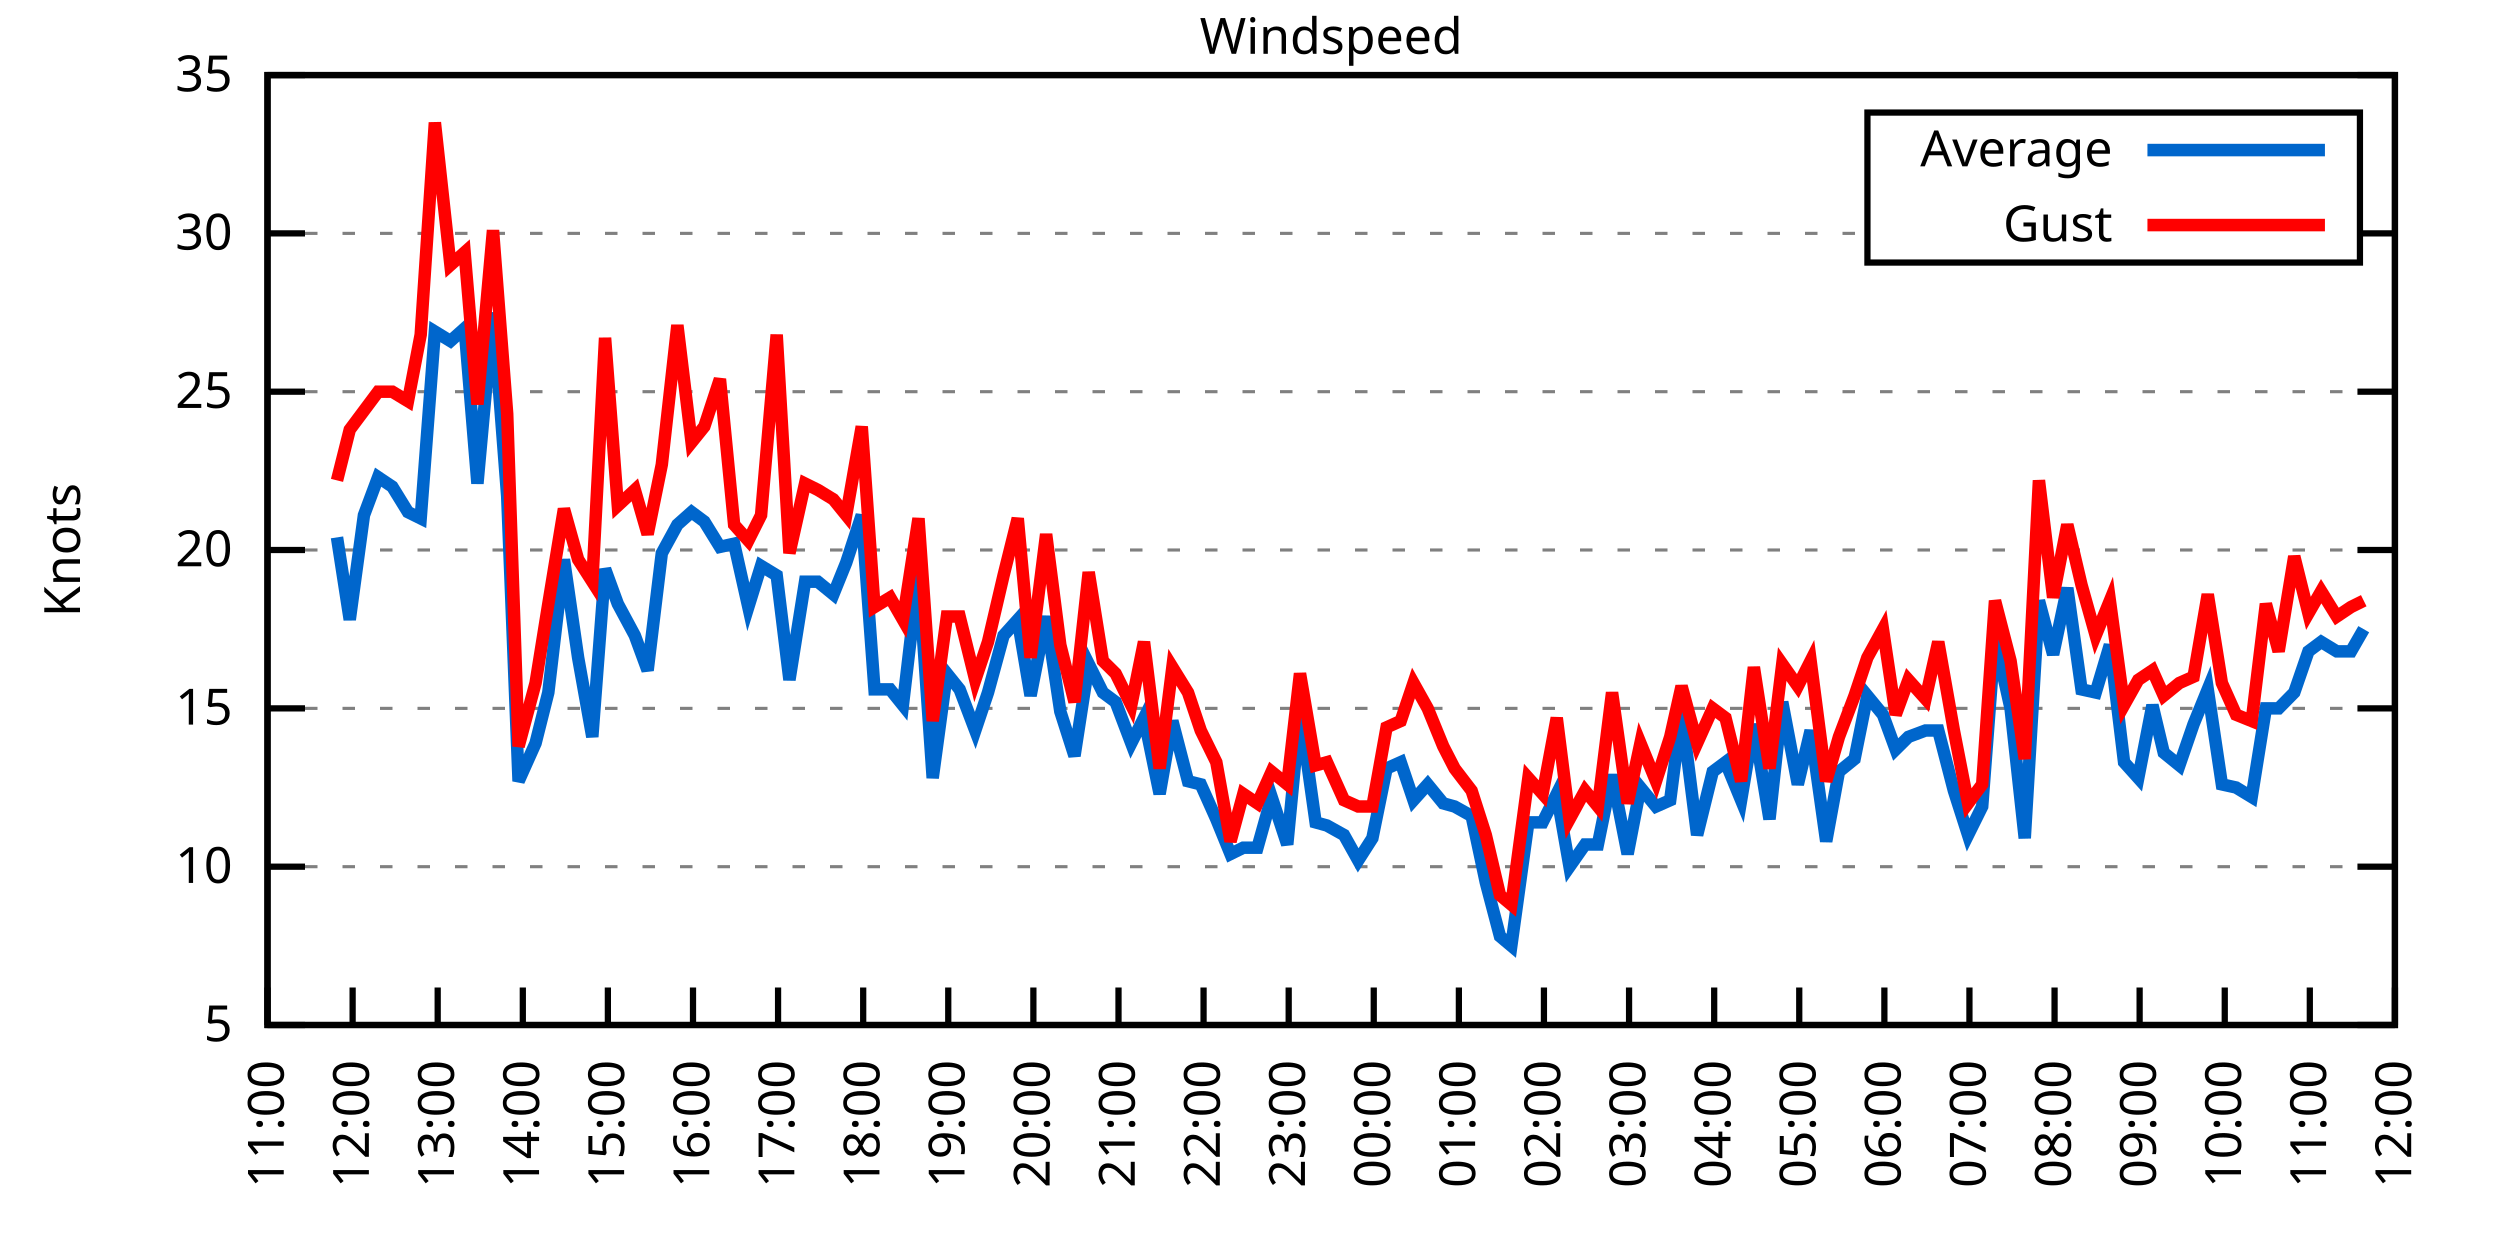
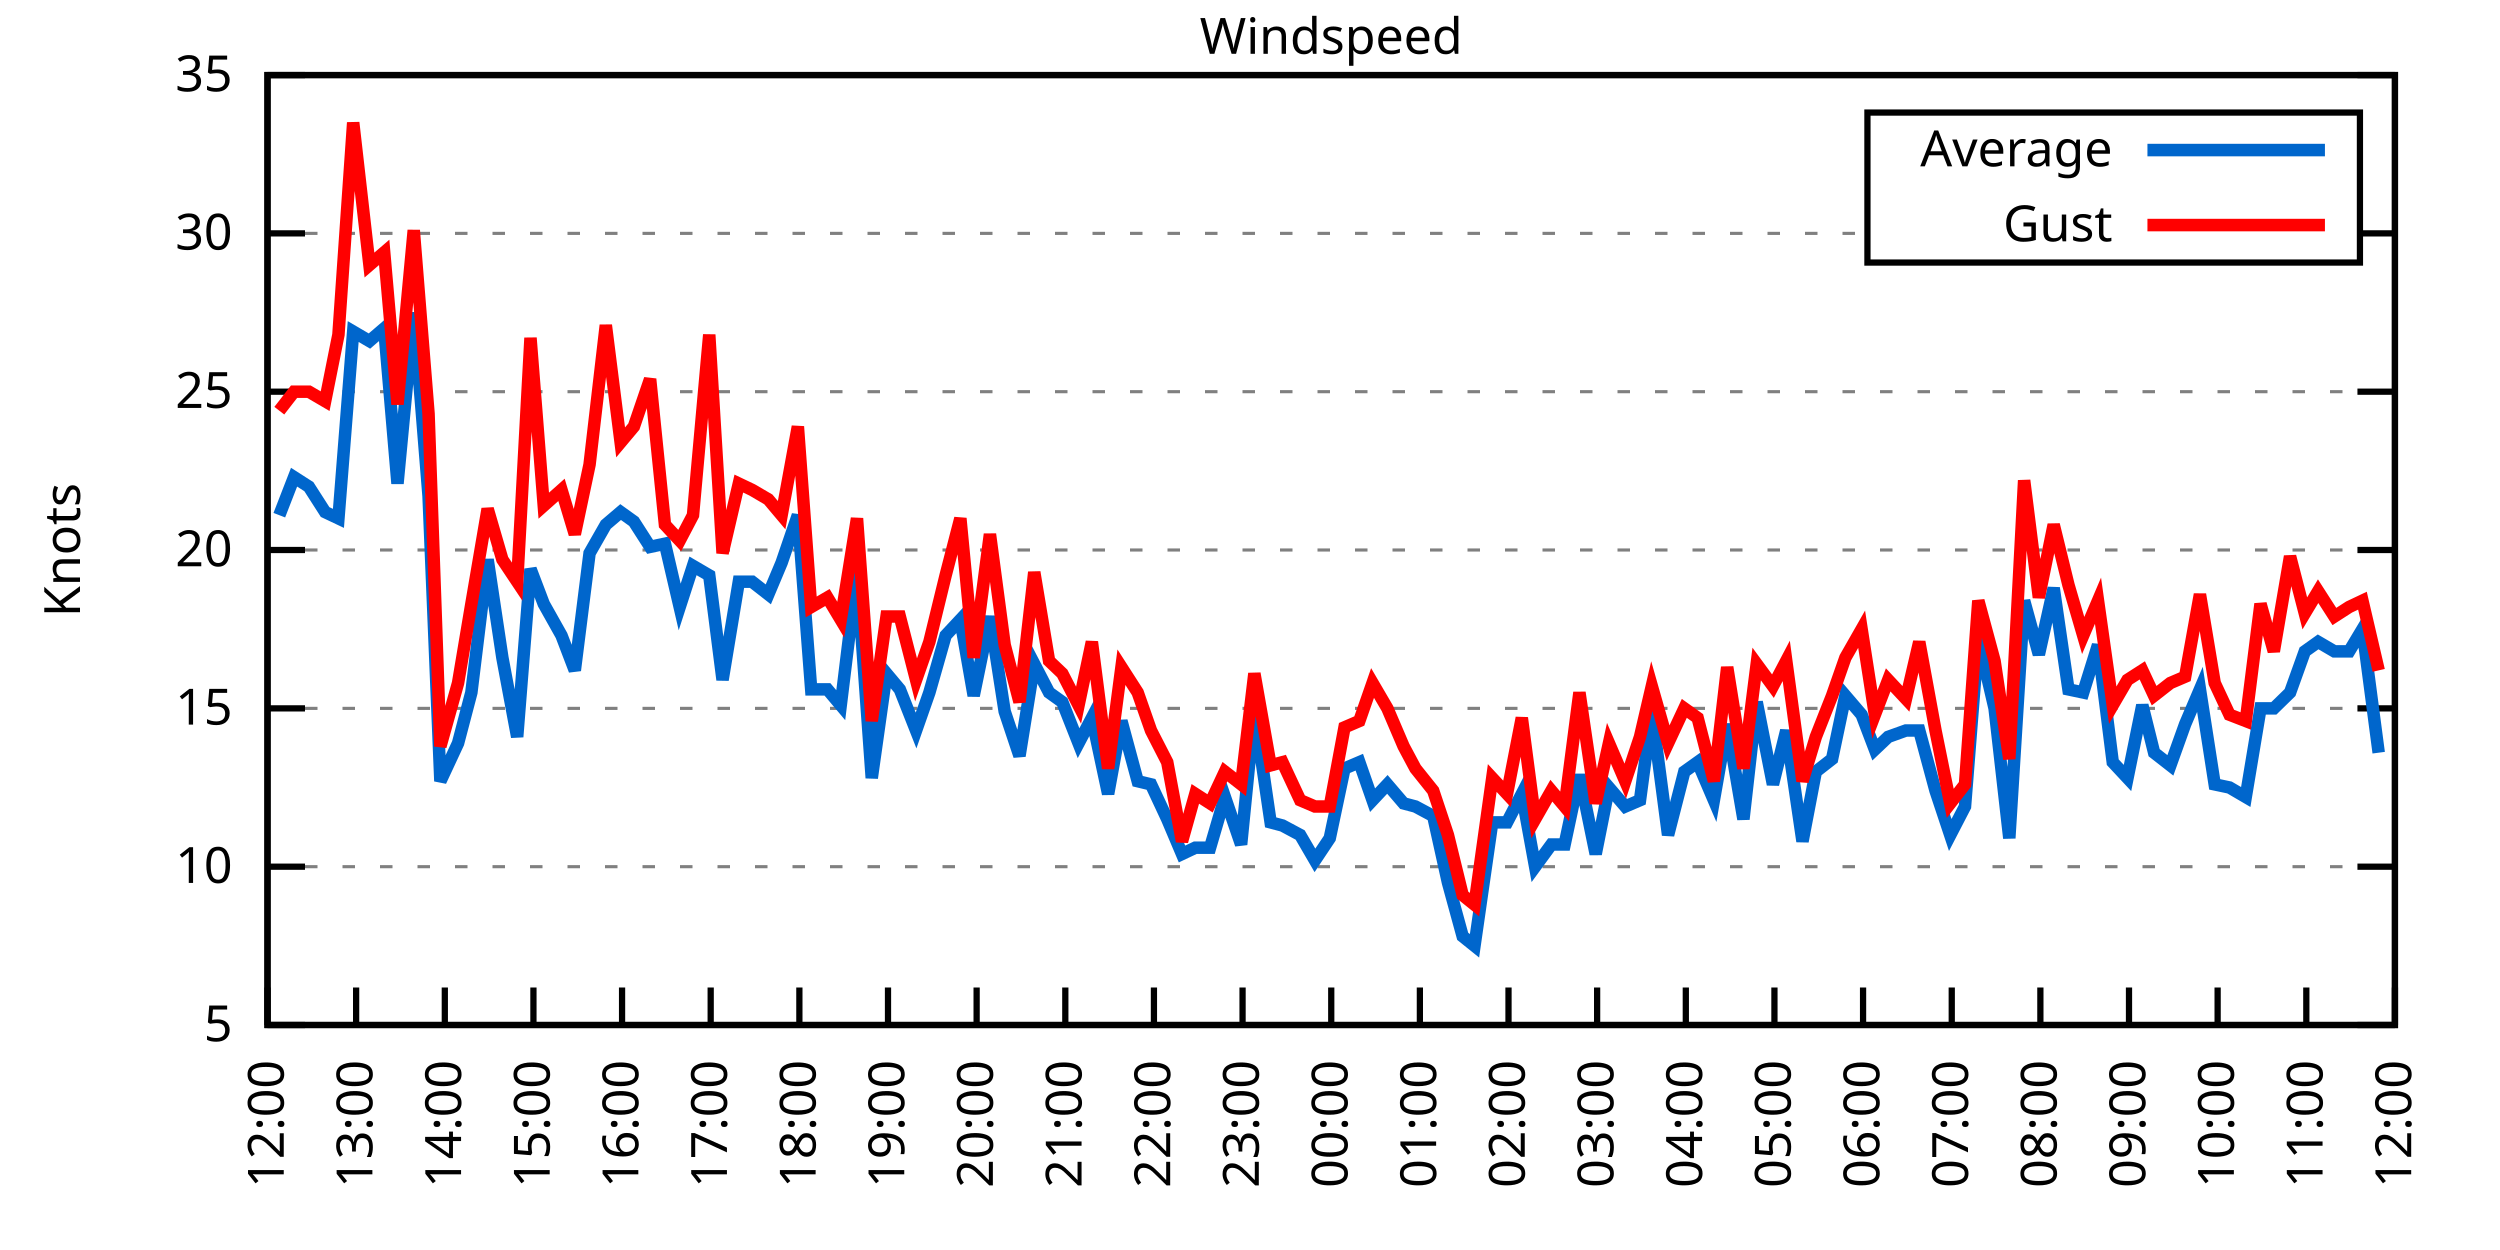
<svg xmlns="http://www.w3.org/2000/svg" xmlns:xlink="http://www.w3.org/1999/xlink" width="400" height="200" viewBox="0 0 400 200">
  <g id="gnuplot_canvas">
    <rect x="0" y="0" width="400" height="200" fill="none" />
    <defs>
      <circle id="gpDot" r="0.5" stroke-width="0.5" stroke="currentColor" />
      <path id="gpPt0" stroke-width="0.333" stroke="currentColor" d="M-1,0 h2 M0,-1 v2" />
      <path id="gpPt1" stroke-width="0.333" stroke="currentColor" d="M-1,-1 L1,1 M1,-1 L-1,1" />
      <path id="gpPt2" stroke-width="0.333" stroke="currentColor" d="M-1,0 L1,0 M0,-1 L0,1 M-1,-1 L1,1 M-1,1 L1,-1" />
      <rect id="gpPt3" stroke-width="0.333" stroke="currentColor" x="-1" y="-1" width="2" height="2" />
      <rect id="gpPt4" stroke-width="0.333" stroke="currentColor" fill="currentColor" x="-1" y="-1" width="2" height="2" />
      <circle id="gpPt5" stroke-width="0.333" stroke="currentColor" cx="0" cy="0" r="1" />
      <use xlink:href="#gpPt5" id="gpPt6" fill="currentColor" stroke="none" />
      <path id="gpPt7" stroke-width="0.333" stroke="currentColor" d="M0,-1.33 L-1.33,0.67 L1.33,0.67 z" />
      <use xlink:href="#gpPt7" id="gpPt8" fill="currentColor" stroke="none" />
      <use xlink:href="#gpPt7" id="gpPt9" stroke="currentColor" transform="rotate(180)" />
      <use xlink:href="#gpPt9" id="gpPt10" fill="currentColor" stroke="none" />
      <use xlink:href="#gpPt3" id="gpPt11" stroke="currentColor" transform="rotate(45)" />
      <use xlink:href="#gpPt11" id="gpPt12" fill="currentColor" stroke="none" />
      <path id="gpPt13" stroke-width="0.333" stroke="currentColor" d="M0,1.330 L1.265,0.411 L0.782,-1.067 L-0.782,-1.076 L-1.265,0.411 z" />
      <use xlink:href="#gpPt13" id="gpPt14" fill="currentColor" stroke="none" />
      <filter id="textbox" filterUnits="objectBoundingBox" x="0" y="0" height="1" width="1">
        <feFlood flood-color="white" flood-opacity="1" result="bgnd" />
        <feComposite in="SourceGraphic" in2="bgnd" operator="atop" />
      </filter>
      <filter id="greybox" filterUnits="objectBoundingBox" x="0" y="0" height="1" width="1">
        <feFlood flood-color="lightgrey" flood-opacity="1" result="grey" />
        <feComposite in="SourceGraphic" in2="grey" operator="atop" />
      </filter>
    </defs>
    <g fill="none" color="white" stroke="currentColor" stroke-width="1.00" stroke-linecap="butt" stroke-linejoin="miter">
</g>
    <g fill="none" color="black" stroke="currentColor" stroke-width="1.00" stroke-linecap="butt" stroke-linejoin="miter">
      <g stroke="none" shape-rendering="crispEdges">
        <polygon fill="rgb(255, 255, 255)" points="42.80,164.00 383.18,164.00 383.18,12.02 42.80,12.02 " />
      </g>
    </g>
    <g fill="none" color="black" stroke="currentColor" stroke-width="1.00" stroke-linecap="butt" stroke-linejoin="miter">
</g>
    <g fill="none" color="black" stroke="black" stroke-width="0.50" stroke-linecap="butt" stroke-linejoin="miter">
</g>
    <g fill="none" color="gray" stroke="currentColor" stroke-width="0.50" stroke-linecap="butt" stroke-linejoin="miter">
      <path stroke="gray" stroke-dasharray="2,4" class="gridline" d="M42.80,164.00 L383.19,164.00  " />
    </g>
    <g fill="none" color="gray" stroke="gray" stroke-width="1.00" stroke-linecap="butt" stroke-linejoin="miter">
</g>
    <g fill="none" color="black" stroke="currentColor" stroke-width="1.00" stroke-linecap="butt" stroke-linejoin="miter">
      <path stroke="black" d="M42.80,164.00 L48.80,164.00 M383.19,164.00 L377.19,164.00  " />
      <g transform="translate(37.20,166.60)" stroke="none" fill="black" font-family="Sans" font-size="8.00" text-anchor="end">
        <text>
          <tspan font-family="Sans"> 5</tspan>
        </text>
      </g>
    </g>
    <g fill="none" color="black" stroke="currentColor" stroke-width="1.00" stroke-linecap="butt" stroke-linejoin="miter">
</g>
    <g fill="none" color="black" stroke="black" stroke-width="0.50" stroke-linecap="butt" stroke-linejoin="miter">
</g>
    <g fill="none" color="gray" stroke="currentColor" stroke-width="0.50" stroke-linecap="butt" stroke-linejoin="miter">
      <path stroke="gray" stroke-dasharray="2,4" class="gridline" d="M42.80,138.67 L383.19,138.67  " />
    </g>
    <g fill="none" color="gray" stroke="gray" stroke-width="1.00" stroke-linecap="butt" stroke-linejoin="miter">
</g>
    <g fill="none" color="black" stroke="currentColor" stroke-width="1.00" stroke-linecap="butt" stroke-linejoin="miter">
      <path stroke="black" d="M42.80,138.67 L48.80,138.67 M383.19,138.67 L377.19,138.67  " />
      <g transform="translate(37.20,141.27)" stroke="none" fill="black" font-family="Sans" font-size="8.00" text-anchor="end">
        <text>
          <tspan font-family="Sans"> 10</tspan>
        </text>
      </g>
    </g>
    <g fill="none" color="black" stroke="currentColor" stroke-width="1.00" stroke-linecap="butt" stroke-linejoin="miter">
</g>
    <g fill="none" color="black" stroke="black" stroke-width="0.50" stroke-linecap="butt" stroke-linejoin="miter">
</g>
    <g fill="none" color="gray" stroke="currentColor" stroke-width="0.50" stroke-linecap="butt" stroke-linejoin="miter">
      <path stroke="gray" stroke-dasharray="2,4" class="gridline" d="M42.80,113.34 L383.19,113.34  " />
    </g>
    <g fill="none" color="gray" stroke="gray" stroke-width="1.00" stroke-linecap="butt" stroke-linejoin="miter">
</g>
    <g fill="none" color="black" stroke="currentColor" stroke-width="1.00" stroke-linecap="butt" stroke-linejoin="miter">
      <path stroke="black" d="M42.80,113.34 L48.80,113.34 M383.19,113.34 L377.19,113.34  " />
      <g transform="translate(37.20,115.94)" stroke="none" fill="black" font-family="Sans" font-size="8.00" text-anchor="end">
        <text>
          <tspan font-family="Sans"> 15</tspan>
        </text>
      </g>
    </g>
    <g fill="none" color="black" stroke="currentColor" stroke-width="1.00" stroke-linecap="butt" stroke-linejoin="miter">
</g>
    <g fill="none" color="black" stroke="black" stroke-width="0.50" stroke-linecap="butt" stroke-linejoin="miter">
</g>
    <g fill="none" color="gray" stroke="currentColor" stroke-width="0.50" stroke-linecap="butt" stroke-linejoin="miter">
      <path stroke="gray" stroke-dasharray="2,4" class="gridline" d="M42.80,88.00 L383.19,88.00  " />
    </g>
    <g fill="none" color="gray" stroke="gray" stroke-width="1.00" stroke-linecap="butt" stroke-linejoin="miter">
</g>
    <g fill="none" color="black" stroke="currentColor" stroke-width="1.00" stroke-linecap="butt" stroke-linejoin="miter">
      <path stroke="black" d="M42.80,88.00 L48.80,88.00 M383.19,88.00 L377.19,88.00  " />
      <g transform="translate(37.20,90.60)" stroke="none" fill="black" font-family="Sans" font-size="8.00" text-anchor="end">
        <text>
          <tspan font-family="Sans"> 20</tspan>
        </text>
      </g>
    </g>
    <g fill="none" color="black" stroke="currentColor" stroke-width="1.00" stroke-linecap="butt" stroke-linejoin="miter">
</g>
    <g fill="none" color="black" stroke="black" stroke-width="0.50" stroke-linecap="butt" stroke-linejoin="miter">
</g>
    <g fill="none" color="gray" stroke="currentColor" stroke-width="0.50" stroke-linecap="butt" stroke-linejoin="miter">
      <path stroke="gray" stroke-dasharray="2,4" class="gridline" d="M42.80,62.67 L383.19,62.67  " />
    </g>
    <g fill="none" color="gray" stroke="gray" stroke-width="1.00" stroke-linecap="butt" stroke-linejoin="miter">
</g>
    <g fill="none" color="black" stroke="currentColor" stroke-width="1.00" stroke-linecap="butt" stroke-linejoin="miter">
      <path stroke="black" d="M42.80,62.67 L48.80,62.67 M383.19,62.67 L377.19,62.67  " />
      <g transform="translate(37.20,65.27)" stroke="none" fill="black" font-family="Sans" font-size="8.00" text-anchor="end">
        <text>
          <tspan font-family="Sans"> 25</tspan>
        </text>
      </g>
    </g>
    <g fill="none" color="black" stroke="currentColor" stroke-width="1.00" stroke-linecap="butt" stroke-linejoin="miter">
</g>
    <g fill="none" color="black" stroke="black" stroke-width="0.50" stroke-linecap="butt" stroke-linejoin="miter">
</g>
    <g fill="none" color="gray" stroke="currentColor" stroke-width="0.50" stroke-linecap="butt" stroke-linejoin="miter">
      <path stroke="gray" stroke-dasharray="2,4" class="gridline" d="M42.80,37.34 L298.79,37.34 M377.59,37.34 L383.19,37.34  " />
    </g>
    <g fill="none" color="gray" stroke="gray" stroke-width="1.00" stroke-linecap="butt" stroke-linejoin="miter">
</g>
    <g fill="none" color="black" stroke="currentColor" stroke-width="1.00" stroke-linecap="butt" stroke-linejoin="miter">
      <path stroke="black" d="M42.80,37.34 L48.80,37.34 M383.19,37.34 L377.19,37.34  " />
      <g transform="translate(37.20,39.94)" stroke="none" fill="black" font-family="Sans" font-size="8.00" text-anchor="end">
        <text>
          <tspan font-family="Sans"> 30</tspan>
        </text>
      </g>
    </g>
    <g fill="none" color="black" stroke="currentColor" stroke-width="1.00" stroke-linecap="butt" stroke-linejoin="miter">
</g>
    <g fill="none" color="black" stroke="black" stroke-width="0.50" stroke-linecap="butt" stroke-linejoin="miter">
</g>
    <g fill="none" color="gray" stroke="currentColor" stroke-width="0.50" stroke-linecap="butt" stroke-linejoin="miter">
      <path stroke="gray" stroke-dasharray="2,4" class="gridline" d="M42.80,12.01 L383.19,12.01  " />
    </g>
    <g fill="none" color="gray" stroke="gray" stroke-width="1.00" stroke-linecap="butt" stroke-linejoin="miter">
</g>
    <g fill="none" color="black" stroke="currentColor" stroke-width="1.00" stroke-linecap="butt" stroke-linejoin="miter">
      <path stroke="black" d="M42.80,12.01 L48.80,12.01 M383.19,12.01 L377.19,12.01  " />
      <g transform="translate(37.20,14.61)" stroke="none" fill="black" font-family="Sans" font-size="8.00" text-anchor="end">
        <text>
          <tspan font-family="Sans"> 35</tspan>
        </text>
      </g>
    </g>
    <g fill="none" color="black" stroke="currentColor" stroke-width="1.00" stroke-linecap="butt" stroke-linejoin="miter">
      <path stroke="black" d="M42.80,164.00 L42.80,158.00  " />
      <g transform="translate(45.40,169.60) rotate(270.00)" stroke="none" fill="black" font-family="Sans" font-size="8.00" text-anchor="end">
        <text>
-           <tspan font-family="Sans">11:00</tspan>
-         </text>
-       </g>
-     </g>
-     <g fill="none" color="black" stroke="currentColor" stroke-width="1.00" stroke-linecap="butt" stroke-linejoin="miter">
-       <path stroke="black" d="M56.42,164.00 L56.42,158.00  " />
-       <g transform="translate(59.02,169.60) rotate(270.00)" stroke="none" fill="black" font-family="Sans" font-size="8.00" text-anchor="end">
-         <text>
          <tspan font-family="Sans">12:00</tspan>
        </text>
      </g>
    </g>
    <g fill="none" color="black" stroke="currentColor" stroke-width="1.00" stroke-linecap="butt" stroke-linejoin="miter">
-       <path stroke="black" d="M70.03,164.00 L70.03,158.00  " />
-       <g transform="translate(72.63,169.60) rotate(270.00)" stroke="none" fill="black" font-family="Sans" font-size="8.00" text-anchor="end">
+       <path stroke="black" d="M56.98,164.00 L56.98,158.00  " />
+       <g transform="translate(59.58,169.60) rotate(270.00)" stroke="none" fill="black" font-family="Sans" font-size="8.00" text-anchor="end">
        <text>
          <tspan font-family="Sans">13:00</tspan>
        </text>
      </g>
    </g>
    <g fill="none" color="black" stroke="currentColor" stroke-width="1.00" stroke-linecap="butt" stroke-linejoin="miter">
-       <path stroke="black" d="M83.65,164.00 L83.65,158.00  " />
-       <g transform="translate(86.25,169.60) rotate(270.00)" stroke="none" fill="black" font-family="Sans" font-size="8.00" text-anchor="end">
+       <path stroke="black" d="M71.17,164.00 L71.17,158.00  " />
+       <g transform="translate(73.77,169.60) rotate(270.00)" stroke="none" fill="black" font-family="Sans" font-size="8.00" text-anchor="end">
        <text>
          <tspan font-family="Sans">14:00</tspan>
        </text>
      </g>
    </g>
    <g fill="none" color="black" stroke="currentColor" stroke-width="1.00" stroke-linecap="butt" stroke-linejoin="miter">
-       <path stroke="black" d="M97.26,164.00 L97.26,158.00  " />
-       <g transform="translate(99.86,169.60) rotate(270.00)" stroke="none" fill="black" font-family="Sans" font-size="8.00" text-anchor="end">
+       <path stroke="black" d="M85.35,164.00 L85.35,158.00  " />
+       <g transform="translate(87.95,169.60) rotate(270.00)" stroke="none" fill="black" font-family="Sans" font-size="8.00" text-anchor="end">
        <text>
          <tspan font-family="Sans">15:00</tspan>
        </text>
      </g>
    </g>
    <g fill="none" color="black" stroke="currentColor" stroke-width="1.00" stroke-linecap="butt" stroke-linejoin="miter">
-       <path stroke="black" d="M110.88,164.00 L110.88,158.00  " />
-       <g transform="translate(113.48,169.60) rotate(270.00)" stroke="none" fill="black" font-family="Sans" font-size="8.00" text-anchor="end">
+       <path stroke="black" d="M99.53,164.00 L99.53,158.00  " />
+       <g transform="translate(102.13,169.60) rotate(270.00)" stroke="none" fill="black" font-family="Sans" font-size="8.00" text-anchor="end">
        <text>
          <tspan font-family="Sans">16:00</tspan>
        </text>
      </g>
    </g>
    <g fill="none" color="black" stroke="currentColor" stroke-width="1.00" stroke-linecap="butt" stroke-linejoin="miter">
-       <path stroke="black" d="M124.49,164.00 L124.49,158.00  " />
-       <g transform="translate(127.09,169.60) rotate(270.00)" stroke="none" fill="black" font-family="Sans" font-size="8.00" text-anchor="end">
+       <path stroke="black" d="M113.71,164.00 L113.71,158.00  " />
+       <g transform="translate(116.31,169.60) rotate(270.00)" stroke="none" fill="black" font-family="Sans" font-size="8.00" text-anchor="end">
        <text>
          <tspan font-family="Sans">17:00</tspan>
        </text>
      </g>
    </g>
    <g fill="none" color="black" stroke="currentColor" stroke-width="1.00" stroke-linecap="butt" stroke-linejoin="miter">
-       <path stroke="black" d="M138.11,164.00 L138.11,158.00  " />
-       <g transform="translate(140.71,169.60) rotate(270.00)" stroke="none" fill="black" font-family="Sans" font-size="8.00" text-anchor="end">
+       <path stroke="black" d="M127.90,164.00 L127.90,158.00  " />
+       <g transform="translate(130.50,169.60) rotate(270.00)" stroke="none" fill="black" font-family="Sans" font-size="8.00" text-anchor="end">
        <text>
          <tspan font-family="Sans">18:00</tspan>
        </text>
      </g>
    </g>
    <g fill="none" color="black" stroke="currentColor" stroke-width="1.00" stroke-linecap="butt" stroke-linejoin="miter">
-       <path stroke="black" d="M151.72,164.00 L151.72,158.00  " />
-       <g transform="translate(154.32,169.60) rotate(270.00)" stroke="none" fill="black" font-family="Sans" font-size="8.00" text-anchor="end">
+       <path stroke="black" d="M142.08,164.00 L142.08,158.00  " />
+       <g transform="translate(144.68,169.60) rotate(270.00)" stroke="none" fill="black" font-family="Sans" font-size="8.00" text-anchor="end">
        <text>
          <tspan font-family="Sans">19:00</tspan>
        </text>
      </g>
    </g>
    <g fill="none" color="black" stroke="currentColor" stroke-width="1.00" stroke-linecap="butt" stroke-linejoin="miter">
-       <path stroke="black" d="M165.34,164.00 L165.34,158.00  " />
-       <g transform="translate(167.94,169.60) rotate(270.00)" stroke="none" fill="black" font-family="Sans" font-size="8.00" text-anchor="end">
+       <path stroke="black" d="M156.26,164.00 L156.26,158.00  " />
+       <g transform="translate(158.86,169.60) rotate(270.00)" stroke="none" fill="black" font-family="Sans" font-size="8.00" text-anchor="end">
        <text>
          <tspan font-family="Sans">20:00</tspan>
        </text>
      </g>
    </g>
    <g fill="none" color="black" stroke="currentColor" stroke-width="1.00" stroke-linecap="butt" stroke-linejoin="miter">
-       <path stroke="black" d="M178.96,164.00 L178.96,158.00  " />
-       <g transform="translate(181.56,169.60) rotate(270.00)" stroke="none" fill="black" font-family="Sans" font-size="8.00" text-anchor="end">
+       <path stroke="black" d="M170.45,164.00 L170.45,158.00  " />
+       <g transform="translate(173.05,169.60) rotate(270.00)" stroke="none" fill="black" font-family="Sans" font-size="8.00" text-anchor="end">
        <text>
          <tspan font-family="Sans">21:00</tspan>
        </text>
      </g>
    </g>
    <g fill="none" color="black" stroke="currentColor" stroke-width="1.00" stroke-linecap="butt" stroke-linejoin="miter">
-       <path stroke="black" d="M192.57,164.00 L192.57,158.00  " />
-       <g transform="translate(195.17,169.60) rotate(270.00)" stroke="none" fill="black" font-family="Sans" font-size="8.00" text-anchor="end">
+       <path stroke="black" d="M184.63,164.00 L184.63,158.00  " />
+       <g transform="translate(187.23,169.60) rotate(270.00)" stroke="none" fill="black" font-family="Sans" font-size="8.00" text-anchor="end">
        <text>
          <tspan font-family="Sans">22:00</tspan>
        </text>
      </g>
    </g>
    <g fill="none" color="black" stroke="currentColor" stroke-width="1.00" stroke-linecap="butt" stroke-linejoin="miter">
-       <path stroke="black" d="M206.19,164.00 L206.19,158.00  " />
-       <g transform="translate(208.79,169.60) rotate(270.00)" stroke="none" fill="black" font-family="Sans" font-size="8.00" text-anchor="end">
+       <path stroke="black" d="M198.81,164.00 L198.81,158.00  " />
+       <g transform="translate(201.41,169.60) rotate(270.00)" stroke="none" fill="black" font-family="Sans" font-size="8.00" text-anchor="end">
        <text>
          <tspan font-family="Sans">23:00</tspan>
        </text>
      </g>
    </g>
    <g fill="none" color="black" stroke="currentColor" stroke-width="1.00" stroke-linecap="butt" stroke-linejoin="miter">
-       <path stroke="black" d="M219.80,164.00 L219.80,158.00  " />
-       <g transform="translate(222.40,169.60) rotate(270.00)" stroke="none" fill="black" font-family="Sans" font-size="8.00" text-anchor="end">
+       <path stroke="black" d="M213.00,164.00 L213.00,158.00  " />
+       <g transform="translate(215.60,169.60) rotate(270.00)" stroke="none" fill="black" font-family="Sans" font-size="8.00" text-anchor="end">
        <text>
          <tspan font-family="Sans">00:00</tspan>
        </text>
      </g>
    </g>
    <g fill="none" color="black" stroke="currentColor" stroke-width="1.00" stroke-linecap="butt" stroke-linejoin="miter">
-       <path stroke="black" d="M233.42,164.00 L233.42,158.00  " />
-       <g transform="translate(236.02,169.60) rotate(270.00)" stroke="none" fill="black" font-family="Sans" font-size="8.00" text-anchor="end">
+       <path stroke="black" d="M227.18,164.00 L227.18,158.00  " />
+       <g transform="translate(229.78,169.60) rotate(270.00)" stroke="none" fill="black" font-family="Sans" font-size="8.00" text-anchor="end">
        <text>
          <tspan font-family="Sans">01:00</tspan>
        </text>
      </g>
    </g>
    <g fill="none" color="black" stroke="currentColor" stroke-width="1.00" stroke-linecap="butt" stroke-linejoin="miter">
-       <path stroke="black" d="M247.03,164.00 L247.03,158.00  " />
-       <g transform="translate(249.63,169.60) rotate(270.00)" stroke="none" fill="black" font-family="Sans" font-size="8.00" text-anchor="end">
+       <path stroke="black" d="M241.36,164.00 L241.36,158.00  " />
+       <g transform="translate(243.96,169.60) rotate(270.00)" stroke="none" fill="black" font-family="Sans" font-size="8.00" text-anchor="end">
        <text>
          <tspan font-family="Sans">02:00</tspan>
        </text>
      </g>
    </g>
    <g fill="none" color="black" stroke="currentColor" stroke-width="1.00" stroke-linecap="butt" stroke-linejoin="miter">
-       <path stroke="black" d="M260.65,164.00 L260.65,158.00  " />
-       <g transform="translate(263.25,169.60) rotate(270.00)" stroke="none" fill="black" font-family="Sans" font-size="8.00" text-anchor="end">
+       <path stroke="black" d="M255.54,164.00 L255.54,158.00  " />
+       <g transform="translate(258.14,169.60) rotate(270.00)" stroke="none" fill="black" font-family="Sans" font-size="8.00" text-anchor="end">
        <text>
          <tspan font-family="Sans">03:00</tspan>
        </text>
      </g>
    </g>
    <g fill="none" color="black" stroke="currentColor" stroke-width="1.00" stroke-linecap="butt" stroke-linejoin="miter">
-       <path stroke="black" d="M274.27,164.00 L274.27,158.00  " />
-       <g transform="translate(276.87,169.60) rotate(270.00)" stroke="none" fill="black" font-family="Sans" font-size="8.00" text-anchor="end">
+       <path stroke="black" d="M269.73,164.00 L269.73,158.00  " />
+       <g transform="translate(272.33,169.60) rotate(270.00)" stroke="none" fill="black" font-family="Sans" font-size="8.00" text-anchor="end">
        <text>
          <tspan font-family="Sans">04:00</tspan>
        </text>
      </g>
    </g>
    <g fill="none" color="black" stroke="currentColor" stroke-width="1.00" stroke-linecap="butt" stroke-linejoin="miter">
-       <path stroke="black" d="M287.88,164.00 L287.88,158.00  " />
-       <g transform="translate(290.48,169.60) rotate(270.00)" stroke="none" fill="black" font-family="Sans" font-size="8.00" text-anchor="end">
+       <path stroke="black" d="M283.91,164.00 L283.91,158.00  " />
+       <g transform="translate(286.51,169.60) rotate(270.00)" stroke="none" fill="black" font-family="Sans" font-size="8.00" text-anchor="end">
        <text>
          <tspan font-family="Sans">05:00</tspan>
        </text>
      </g>
    </g>
    <g fill="none" color="black" stroke="currentColor" stroke-width="1.00" stroke-linecap="butt" stroke-linejoin="miter">
-       <path stroke="black" d="M301.50,164.00 L301.50,158.00  " />
-       <g transform="translate(304.10,169.60) rotate(270.00)" stroke="none" fill="black" font-family="Sans" font-size="8.00" text-anchor="end">
+       <path stroke="black" d="M298.09,164.00 L298.09,158.00  " />
+       <g transform="translate(300.69,169.60) rotate(270.00)" stroke="none" fill="black" font-family="Sans" font-size="8.00" text-anchor="end">
        <text>
          <tspan font-family="Sans">06:00</tspan>
        </text>
      </g>
    </g>
    <g fill="none" color="black" stroke="currentColor" stroke-width="1.00" stroke-linecap="butt" stroke-linejoin="miter">
-       <path stroke="black" d="M315.11,164.00 L315.11,158.00  " />
-       <g transform="translate(317.71,169.60) rotate(270.00)" stroke="none" fill="black" font-family="Sans" font-size="8.00" text-anchor="end">
+       <path stroke="black" d="M312.28,164.00 L312.28,158.00  " />
+       <g transform="translate(314.88,169.60) rotate(270.00)" stroke="none" fill="black" font-family="Sans" font-size="8.00" text-anchor="end">
        <text>
          <tspan font-family="Sans">07:00</tspan>
        </text>
      </g>
    </g>
    <g fill="none" color="black" stroke="currentColor" stroke-width="1.00" stroke-linecap="butt" stroke-linejoin="miter">
-       <path stroke="black" d="M328.73,164.00 L328.73,158.00  " />
-       <g transform="translate(331.33,169.60) rotate(270.00)" stroke="none" fill="black" font-family="Sans" font-size="8.00" text-anchor="end">
+       <path stroke="black" d="M326.46,164.00 L326.46,158.00  " />
+       <g transform="translate(329.06,169.60) rotate(270.00)" stroke="none" fill="black" font-family="Sans" font-size="8.00" text-anchor="end">
        <text>
          <tspan font-family="Sans">08:00</tspan>
        </text>
      </g>
    </g>
    <g fill="none" color="black" stroke="currentColor" stroke-width="1.00" stroke-linecap="butt" stroke-linejoin="miter">
-       <path stroke="black" d="M342.34,164.00 L342.34,158.00  " />
-       <g transform="translate(344.94,169.60) rotate(270.00)" stroke="none" fill="black" font-family="Sans" font-size="8.00" text-anchor="end">
+       <path stroke="black" d="M340.64,164.00 L340.64,158.00  " />
+       <g transform="translate(343.24,169.60) rotate(270.00)" stroke="none" fill="black" font-family="Sans" font-size="8.00" text-anchor="end">
        <text>
          <tspan font-family="Sans">09:00</tspan>
        </text>
      </g>
    </g>
    <g fill="none" color="black" stroke="currentColor" stroke-width="1.00" stroke-linecap="butt" stroke-linejoin="miter">
-       <path stroke="black" d="M355.96,164.00 L355.96,158.00  " />
-       <g transform="translate(358.56,169.60) rotate(270.00)" stroke="none" fill="black" font-family="Sans" font-size="8.00" text-anchor="end">
+       <path stroke="black" d="M354.82,164.00 L354.82,158.00  " />
+       <g transform="translate(357.42,169.60) rotate(270.00)" stroke="none" fill="black" font-family="Sans" font-size="8.00" text-anchor="end">
        <text>
          <tspan font-family="Sans">10:00</tspan>
        </text>
      </g>
    </g>
    <g fill="none" color="black" stroke="currentColor" stroke-width="1.00" stroke-linecap="butt" stroke-linejoin="miter">
-       <path stroke="black" d="M369.57,164.00 L369.57,158.00  " />
-       <g transform="translate(372.17,169.60) rotate(270.00)" stroke="none" fill="black" font-family="Sans" font-size="8.00" text-anchor="end">
+       <path stroke="black" d="M369.01,164.00 L369.01,158.00  " />
+       <g transform="translate(371.61,169.60) rotate(270.00)" stroke="none" fill="black" font-family="Sans" font-size="8.00" text-anchor="end">
        <text>
          <tspan font-family="Sans">11:00</tspan>
        </text>
      </g>
    </g>
    <g fill="none" color="black" stroke="currentColor" stroke-width="1.00" stroke-linecap="butt" stroke-linejoin="miter">
      <path stroke="black" d="M383.19,164.00 L383.19,158.00  " />
      <g transform="translate(385.79,169.60) rotate(270.00)" stroke="none" fill="black" font-family="Sans" font-size="8.00" text-anchor="end">
        <text>
          <tspan font-family="Sans">12:00</tspan>
        </text>
      </g>
    </g>
    <g fill="none" color="black" stroke="currentColor" stroke-width="1.00" stroke-linecap="butt" stroke-linejoin="miter">
</g>
    <g fill="none" color="black" stroke="currentColor" stroke-width="1.00" stroke-linecap="butt" stroke-linejoin="miter">
      <path stroke="black" d="M42.80,12.01 L42.80,164.00 L383.19,164.00 L383.19,12.01 L42.80,12.01 Z  " />
    </g>
    <g fill="none" color="black" stroke="currentColor" stroke-width="1.00" stroke-linecap="butt" stroke-linejoin="miter">
</g>
    <g fill="none" color="black" stroke="currentColor" stroke-width="1.00" stroke-linecap="butt" stroke-linejoin="miter">
      <path stroke="black" d="M298.79,42.01 L298.79,18.01 L377.59,18.01 L377.59,42.01 L298.79,42.01 Z  " />
    </g>
    <g id="Windspeed_plot_1">
      <g fill="none" color="white" stroke="black" stroke-width="2.00" stroke-linecap="butt" stroke-linejoin="miter">
</g>
      <g fill="none" color="black" stroke="currentColor" stroke-width="2.00" stroke-linecap="butt" stroke-linejoin="miter">
        <g transform="translate(337.99,26.61)" stroke="none" fill="black" font-family="Sans" font-size="8.00" text-anchor="end">
          <text>
            <tspan font-family="Sans">Average</tspan>
          </text>
        </g>
      </g>
      <g fill="none" color="black" stroke="currentColor" stroke-width="2.00" stroke-linecap="butt" stroke-linejoin="miter">
-         <path stroke="rgb(  0, 102, 204)" d="M343.59,24.01 L371.99,24.01 M53.92,85.98 L55.96,99.15 L58.23,82.43 L60.50,76.35 L62.77,77.87 L65.27,81.93   L67.31,82.94 L69.58,53.05 L72.07,54.57 L74.34,52.54 L76.39,77.37 L78.88,50.01 L81.15,79.39 L82.97,124.99   L85.69,118.91 L87.73,110.80 L90.23,89.52 L92.50,105.23 L94.77,117.90 L96.81,91.04 L98.85,96.62 L101.57,101.68   L103.62,107.26 L105.89,88.51 L108.38,83.95 L110.65,81.93 L112.69,83.45 L115.19,87.50 L117.46,86.99 L119.73,97.12   L121.77,90.54 L124.27,92.06 L126.31,108.78 L128.81,93.07 L130.85,93.07 L133.34,95.10 L135.39,90.03 L137.88,82.43   L139.92,110.30 L142.42,110.30 L144.46,112.83 L146.96,91.55 L149.23,124.48 L151.50,107.76 L153.54,110.30 L156.04,116.88   L158.08,110.80 L160.57,101.68 L162.84,99.15 L164.89,111.31 L167.38,98.64 L169.65,113.84 L171.92,120.94 L174.19,106.24   L176.46,110.80 L178.50,112.32 L181.00,118.91 L183.04,114.86 L185.54,127.02 L187.58,115.36 L190.08,124.99 L192.12,125.50   L194.61,131.07 L196.88,136.64 L198.93,135.63 L201.19,135.63 L203.46,127.52 L205.96,135.12 L208.00,113.84 L210.50,131.58   L212.31,132.08 L215.04,133.60 L217.31,137.66 L219.58,134.11 L221.85,122.96 L224.11,121.95 L226.16,128.03 L228.43,125.50   L230.92,128.54 L232.74,129.04 L235.46,130.56 L237.73,141.20 L240.00,149.81 L241.81,151.33 L244.54,131.58 L246.81,131.58   L249.08,127.02 L251.12,138.67 L253.61,135.12 L255.66,135.12 L257.93,123.98 L260.42,136.64 L262.47,126.00 L264.96,129.04   L267.23,128.03 L269.05,113.84 L271.54,133.60 L274.04,123.47 L276.08,121.95 L278.58,128.03 L280.62,115.87 L283.12,131.07   L285.16,112.32 L287.65,125.50 L289.70,116.88 L292.19,134.62 L294.23,123.47 L296.73,121.44 L298.77,111.31 L301.27,114.35   L303.31,119.92 L305.35,117.90 L308.08,116.88 L310.12,116.88 L312.62,126.51 L314.89,133.60 L317.15,129.04 L319.20,102.19   L321.69,113.34 L323.96,134.11 L326.23,96.11 L328.50,104.72 L330.77,94.08 L333.04,110.30 L335.31,110.80 L337.58,103.20   L339.85,121.95 L342.12,124.48 L344.39,112.83 L346.20,120.43 L348.70,122.46 L350.97,115.87 L353.24,110.30 L355.50,125.50   L357.77,126.00 L360.27,127.52 L362.54,113.34 L364.58,113.34 L367.08,110.80 L369.35,104.22 L371.39,102.70 L373.89,104.22   L376.16,104.22 L378.20,100.67  " />
+         <path stroke="rgb(  0, 102, 204)" d="M343.59,24.01 L371.99,24.01 M44.69,82.43 L47.05,76.35 L49.42,77.87 L52.02,81.93 L54.15,82.94 L56.51,53.05   L59.11,54.57 L61.47,52.54 L63.60,77.37 L66.20,50.01 L68.57,79.39 L70.46,124.99 L73.29,118.91 L75.42,110.80   L78.02,89.52 L80.38,105.23 L82.75,117.90 L84.88,91.04 L87.00,96.62 L89.84,101.68 L91.97,107.26 L94.33,88.51   L96.93,83.95 L99.30,81.93 L101.42,83.45 L104.02,87.50 L106.39,86.99 L108.75,97.12 L110.88,90.54 L113.48,92.06   L115.61,108.78 L118.21,93.07 L120.33,93.07 L122.93,95.10 L125.06,90.03 L127.66,82.43 L129.79,110.30 L132.39,110.30   L134.52,112.83 L137.12,91.55 L139.48,124.48 L141.84,107.76 L143.97,110.30 L146.57,116.88 L148.70,110.80 L151.30,101.68   L153.66,99.15 L155.79,111.31 L158.39,98.64 L160.75,113.84 L163.12,120.94 L165.48,106.24 L167.85,110.80 L169.97,112.32   L172.57,118.91 L174.70,114.86 L177.30,127.02 L179.43,115.36 L182.03,124.99 L184.16,125.50 L186.76,131.07 L189.12,136.64   L191.25,135.63 L193.61,135.63 L195.98,127.52 L198.58,135.12 L200.70,113.84 L203.30,131.58 L205.19,132.08 L208.03,133.60   L210.39,137.66 L212.76,134.11 L215.12,122.96 L217.49,121.95 L219.61,128.03 L221.98,125.50 L224.58,128.54 L226.47,129.04   L229.31,130.56 L231.67,141.20 L234.03,149.81 L235.92,151.33 L238.76,131.58 L241.12,131.58 L243.49,127.02 L245.62,138.67   L248.22,135.12 L250.34,135.12 L252.71,123.98 L255.31,136.64 L257.43,126.00 L260.04,129.04 L262.40,128.03 L264.29,113.84   L266.89,133.60 L269.49,123.47 L271.62,121.95 L274.22,128.03 L276.35,115.87 L278.95,131.07 L281.07,112.32 L283.67,125.50   L285.80,116.88 L288.40,134.62 L290.53,123.47 L293.13,121.44 L295.26,111.31 L297.86,114.35 L299.98,119.92 L302.11,117.90   L304.95,116.88 L307.08,116.88 L309.68,126.51 L312.04,133.60 L314.40,129.04 L316.53,102.19 L319.13,113.34 L321.49,134.11   L323.86,96.11 L326.22,104.72 L328.59,94.08 L330.95,110.30 L333.31,110.80 L335.68,103.20 L338.04,121.95 L340.40,124.48   L342.77,112.83 L344.66,120.43 L347.26,122.46 L349.62,115.87 L351.99,110.30 L354.35,125.50 L356.72,126.00 L359.32,127.52   L361.68,113.34 L363.81,113.34 L366.41,110.80 L368.77,104.22 L370.90,102.70 L373.50,104.22 L375.86,104.22 L377.99,100.67   L380.59,120.43  " />
      </g>
    </g>
    <g id="Windspeed_plot_2">
      <g fill="none" color="black" stroke="currentColor" stroke-width="2.00" stroke-linecap="butt" stroke-linejoin="miter">
        <g transform="translate(337.99,38.61)" stroke="none" fill="black" font-family="Sans" font-size="8.00" text-anchor="end">
          <text>
            <tspan font-family="Sans">Gust</tspan>
          </text>
        </g>
      </g>
      <g fill="none" color="black" stroke="currentColor" stroke-width="2.00" stroke-linecap="butt" stroke-linejoin="miter">
-         <path stroke="rgb(255,   0,   0)" d="M343.59,36.01 L371.99,36.01 M53.92,76.86 L55.96,68.75 L58.23,65.71 L60.50,62.67 L62.77,62.67 L65.27,64.19   L67.31,53.55 L69.58,19.61 L72.07,42.41 L74.34,40.38 L76.39,64.70 L78.88,36.84 L81.15,66.22 L82.97,119.42   L85.69,109.28 L87.73,96.62 L90.23,81.42 L92.50,89.52 L94.77,93.07 L96.81,54.06 L98.85,80.91 L101.57,78.38   L103.62,85.47 L105.89,74.33 L108.38,52.03 L110.65,70.78 L112.69,68.25 L115.19,60.65 L117.46,83.95 L119.73,86.49   L121.77,82.43 L124.27,53.55 L126.31,88.51 L128.81,77.37 L130.85,78.38 L133.34,79.90 L135.39,82.43 L137.88,68.25   L139.92,97.12 L142.42,95.60 L144.46,99.15 L146.96,82.94 L149.23,115.36 L151.50,98.64 L153.54,98.64 L156.04,108.78   L158.08,102.70 L160.57,92.06 L162.84,82.94 L164.89,105.23 L167.38,85.47 L169.65,103.20 L171.92,112.32 L174.19,91.55   L176.46,105.74 L178.50,107.76 L181.00,112.83 L183.04,102.70 L185.54,122.96 L187.58,106.75 L190.08,110.80 L192.12,116.88   L194.61,121.95 L196.88,134.62 L198.93,127.02 L201.19,128.54 L203.46,123.47 L205.96,125.50 L208.00,107.76 L210.50,122.46   L212.31,121.95 L215.04,128.03 L217.31,129.04 L219.58,129.04 L221.85,116.38 L224.11,115.36 L226.16,109.28 L228.43,113.34   L230.92,119.42 L232.74,122.96 L235.46,126.51 L237.73,133.60 L240.00,143.23 L241.81,144.75 L244.54,124.48 L246.81,127.02   L249.08,114.86 L251.12,131.07 L253.61,126.51 L255.66,129.04 L257.93,110.80 L260.42,128.54 L262.47,118.91 L264.96,124.99   L267.23,117.90 L269.05,109.79 L271.54,118.91 L274.04,113.34 L276.08,114.86 L278.58,124.99 L280.62,106.75 L283.12,122.96   L285.16,106.24 L287.65,109.79 L289.70,105.74 L292.19,124.99 L294.23,117.90 L296.73,111.31 L298.77,105.23 L301.27,100.67   L303.31,114.35 L305.35,108.78 L308.08,111.82 L310.12,102.70 L312.62,116.88 L314.89,128.54 L317.15,125.50 L319.20,96.11   L321.69,105.74 L323.96,121.44 L326.23,76.86 L328.50,95.60 L330.77,83.95 L333.04,93.58 L335.31,101.68 L337.58,96.11   L339.85,112.83 L342.12,108.78 L344.39,107.26 L346.20,111.31 L348.70,109.28 L350.97,108.27 L353.24,95.10 L355.50,109.28   L357.77,114.35 L360.27,115.36 L362.54,96.62 L364.58,104.22 L367.08,89.02 L369.35,98.14 L371.39,94.59 L373.89,98.64   L376.16,97.12 L378.20,96.11  " />
+         <path stroke="rgb(255,   0,   0)" d="M343.59,36.01 L371.99,36.01 M44.69,65.71 L47.05,62.67 L49.42,62.67 L52.02,64.19 L54.15,53.55 L56.51,19.61   L59.11,42.41 L61.47,40.38 L63.60,64.70 L66.20,36.84 L68.57,66.22 L70.46,119.42 L73.29,109.28 L75.42,96.62   L78.02,81.42 L80.38,89.52 L82.75,93.07 L84.88,54.06 L87.00,80.91 L89.84,78.38 L91.97,85.47 L94.33,74.33   L96.93,52.03 L99.30,70.78 L101.42,68.25 L104.02,60.65 L106.39,83.95 L108.75,86.49 L110.88,82.43 L113.48,53.55   L115.61,88.51 L118.21,77.37 L120.33,78.38 L122.93,79.90 L125.06,82.43 L127.66,68.25 L129.79,97.12 L132.39,95.60   L134.52,99.15 L137.12,82.94 L139.48,115.36 L141.84,98.64 L143.97,98.64 L146.57,108.78 L148.70,102.70 L151.30,92.06   L153.66,82.94 L155.79,105.23 L158.39,85.47 L160.75,103.20 L163.12,112.32 L165.48,91.55 L167.85,105.74 L169.97,107.76   L172.57,112.83 L174.70,102.70 L177.30,122.96 L179.43,106.75 L182.03,110.80 L184.16,116.88 L186.76,121.95 L189.12,134.62   L191.25,127.02 L193.61,128.54 L195.98,123.47 L198.58,125.50 L200.70,107.76 L203.30,122.46 L205.19,121.95 L208.03,128.03   L210.39,129.04 L212.76,129.04 L215.12,116.38 L217.49,115.36 L219.61,109.28 L221.98,113.34 L224.58,119.42 L226.47,122.96   L229.31,126.51 L231.67,133.60 L234.03,143.23 L235.92,144.75 L238.76,124.48 L241.12,127.02 L243.49,114.86 L245.62,131.07   L248.22,126.51 L250.34,129.04 L252.71,110.80 L255.31,128.54 L257.43,118.91 L260.04,124.99 L262.40,117.90 L264.29,109.79   L266.89,118.91 L269.49,113.34 L271.62,114.86 L274.22,124.99 L276.35,106.75 L278.95,122.96 L281.07,106.24 L283.67,109.79   L285.80,105.74 L288.40,124.99 L290.53,117.90 L293.13,111.31 L295.26,105.23 L297.86,100.67 L299.98,114.35 L302.11,108.78   L304.95,111.82 L307.08,102.70 L309.68,116.88 L312.04,128.54 L314.40,125.50 L316.53,96.11 L319.13,105.74 L321.49,121.44   L323.86,76.86 L326.22,95.60 L328.59,83.95 L330.95,93.58 L333.31,101.68 L335.68,96.11 L338.04,112.83 L340.40,108.78   L342.77,107.26 L344.66,111.31 L347.26,109.28 L349.62,108.27 L351.99,95.10 L354.35,109.28 L356.72,114.35 L359.32,115.36   L361.68,96.62 L363.81,104.22 L366.41,89.02 L368.77,98.14 L370.90,94.59 L373.50,98.64 L375.86,97.12 L377.99,96.11   L380.59,107.26  " />
      </g>
    </g>
    <g fill="none" color="black" stroke="currentColor" stroke-width="2.00" stroke-linecap="butt" stroke-linejoin="miter">
</g>
    <g fill="none" color="black" stroke="black" stroke-width="1.00" stroke-linecap="butt" stroke-linejoin="miter">
</g>
    <g fill="none" color="black" stroke="currentColor" stroke-width="1.00" stroke-linecap="butt" stroke-linejoin="miter">
      <path stroke="black" d="M42.80,12.01 L42.80,164.00 L383.19,164.00 L383.19,12.01 L42.80,12.01 Z  " />
      <g transform="translate(12.80,88.01) rotate(270.00)" stroke="none" fill="black" font-family="Sans" font-size="8.00" text-anchor="middle">
        <text>
          <tspan font-family="Sans">Knots</tspan>
        </text>
      </g>
    </g>
    <g fill="none" color="black" stroke="currentColor" stroke-width="1.00" stroke-linecap="butt" stroke-linejoin="miter">
</g>
    <g fill="none" color="black" stroke="currentColor" stroke-width="1.00" stroke-linecap="butt" stroke-linejoin="miter">
      <g transform="translate(212.99,8.61)" stroke="none" fill="black" font-family="Sans" font-size="8.00" text-anchor="middle">
        <text>
          <tspan font-family="Sans">Windspeed</tspan>
        </text>
      </g>
    </g>
    <g fill="none" color="black" stroke="currentColor" stroke-width="1.00" stroke-linecap="butt" stroke-linejoin="miter">
</g>
  </g>
</svg>
